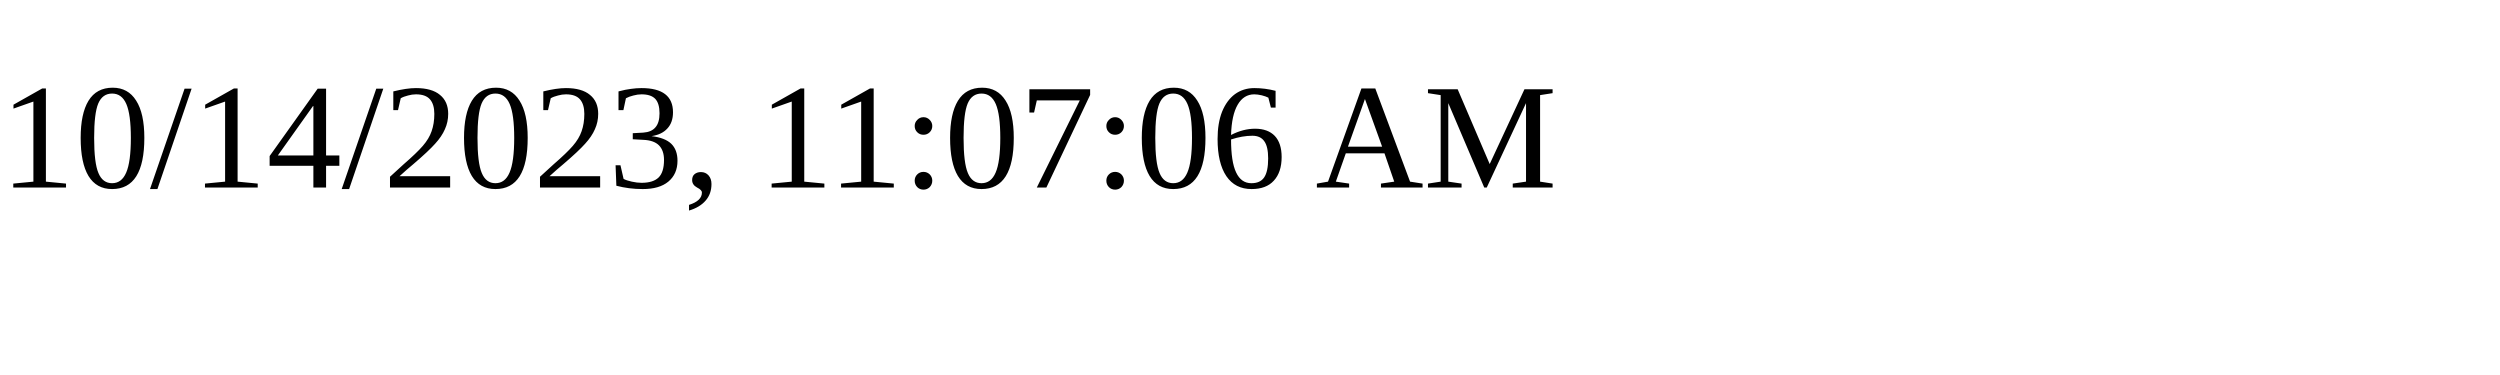
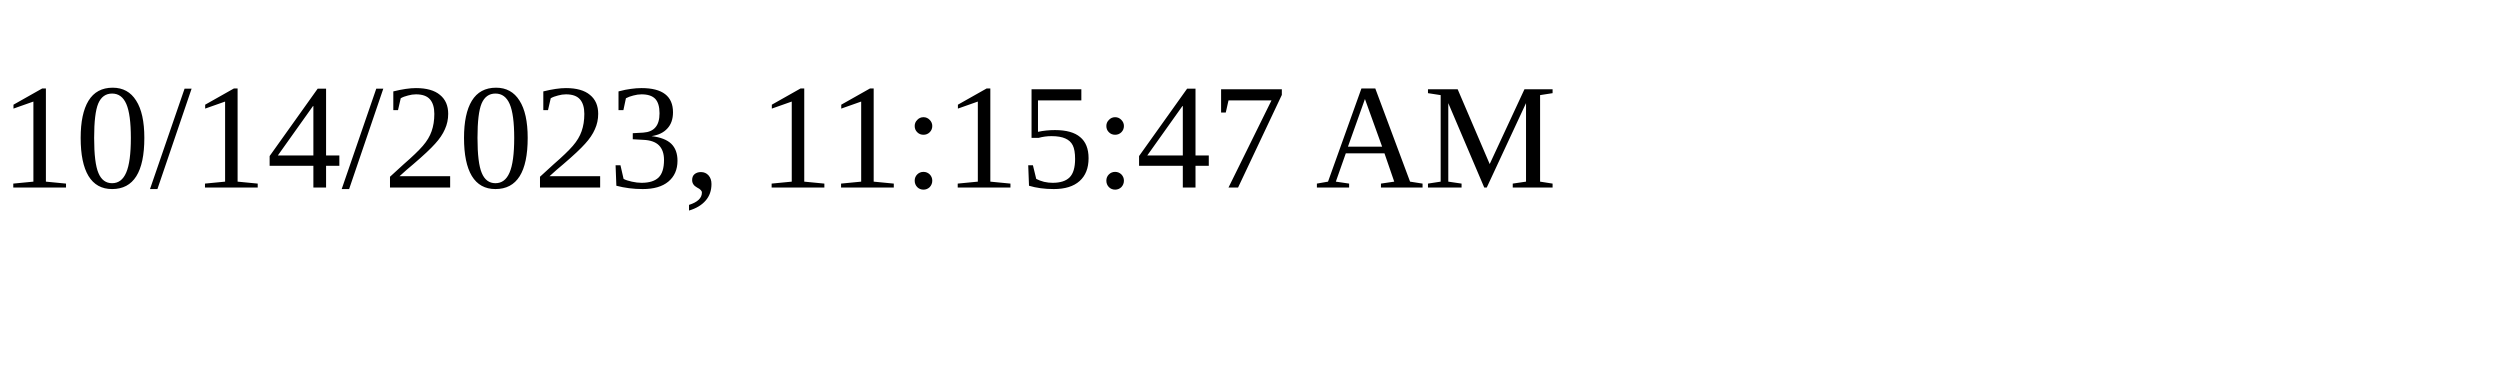
<svg xmlns="http://www.w3.org/2000/svg" height="30" width="200">
-   <text x="0" y="15">10/14/2023, 11:07:06 AM</text>
+   <text x="0" y="15">10/14/2023, 11:15:47 AM</text>
</svg>
